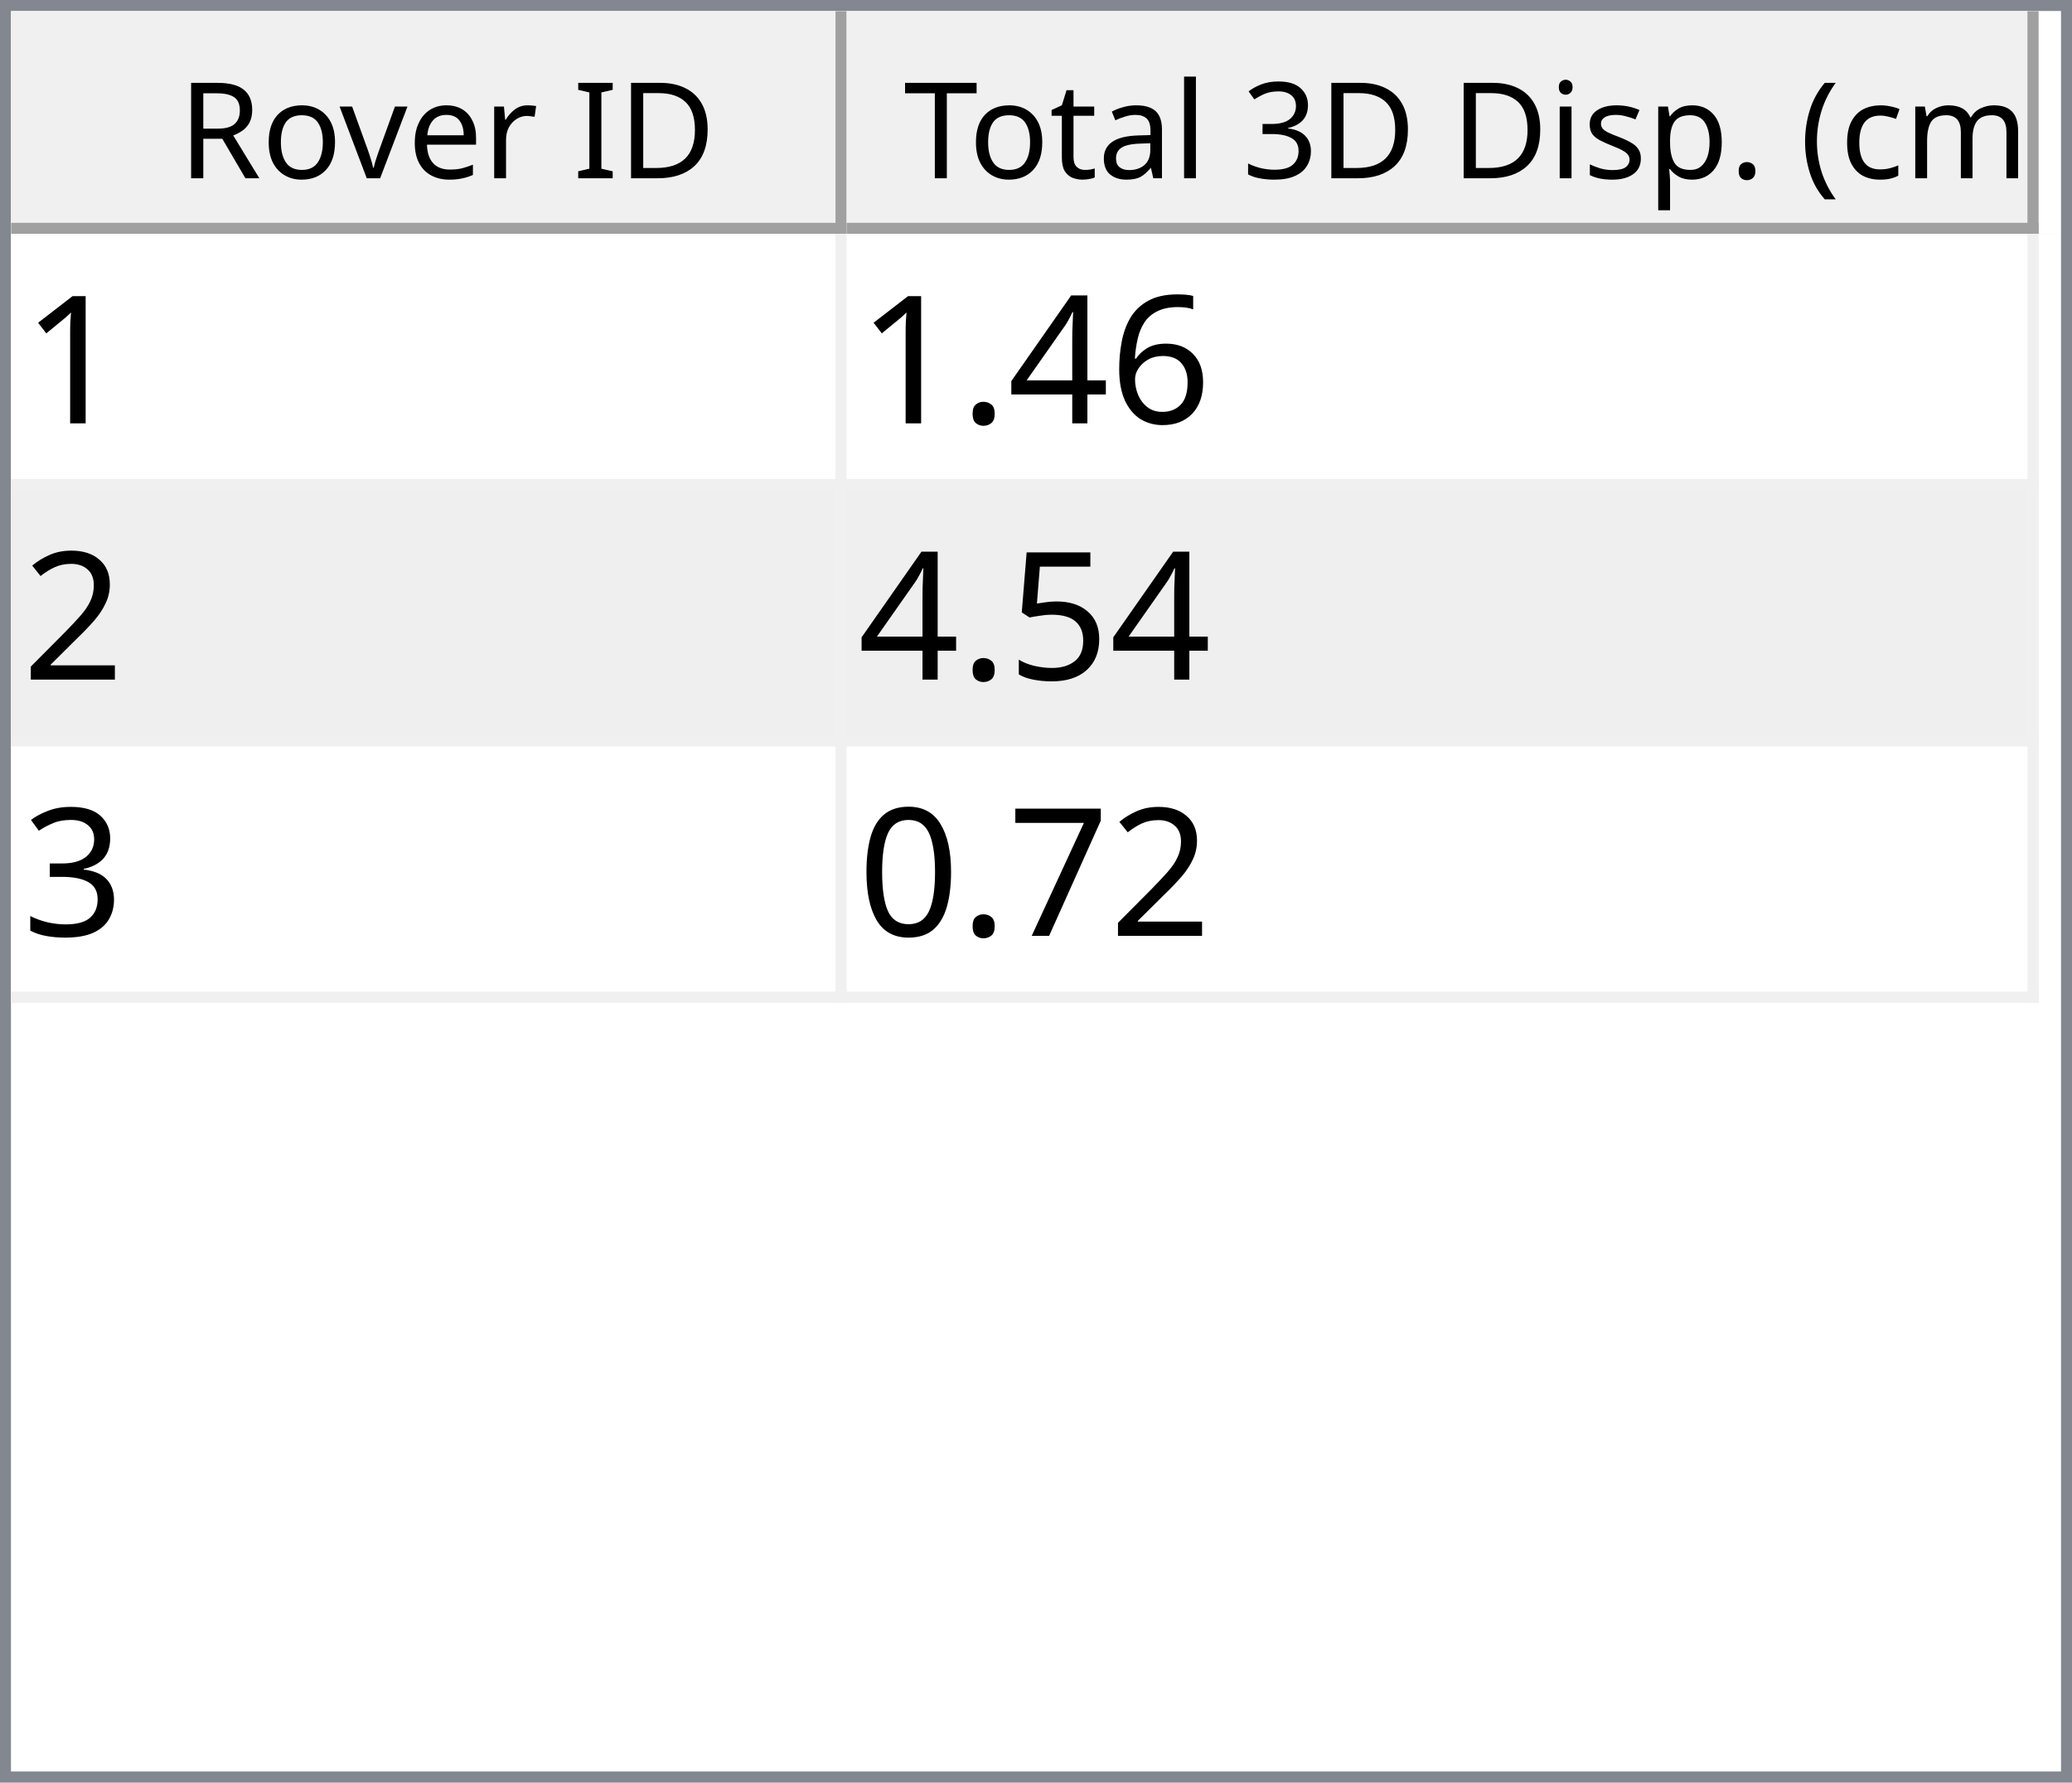
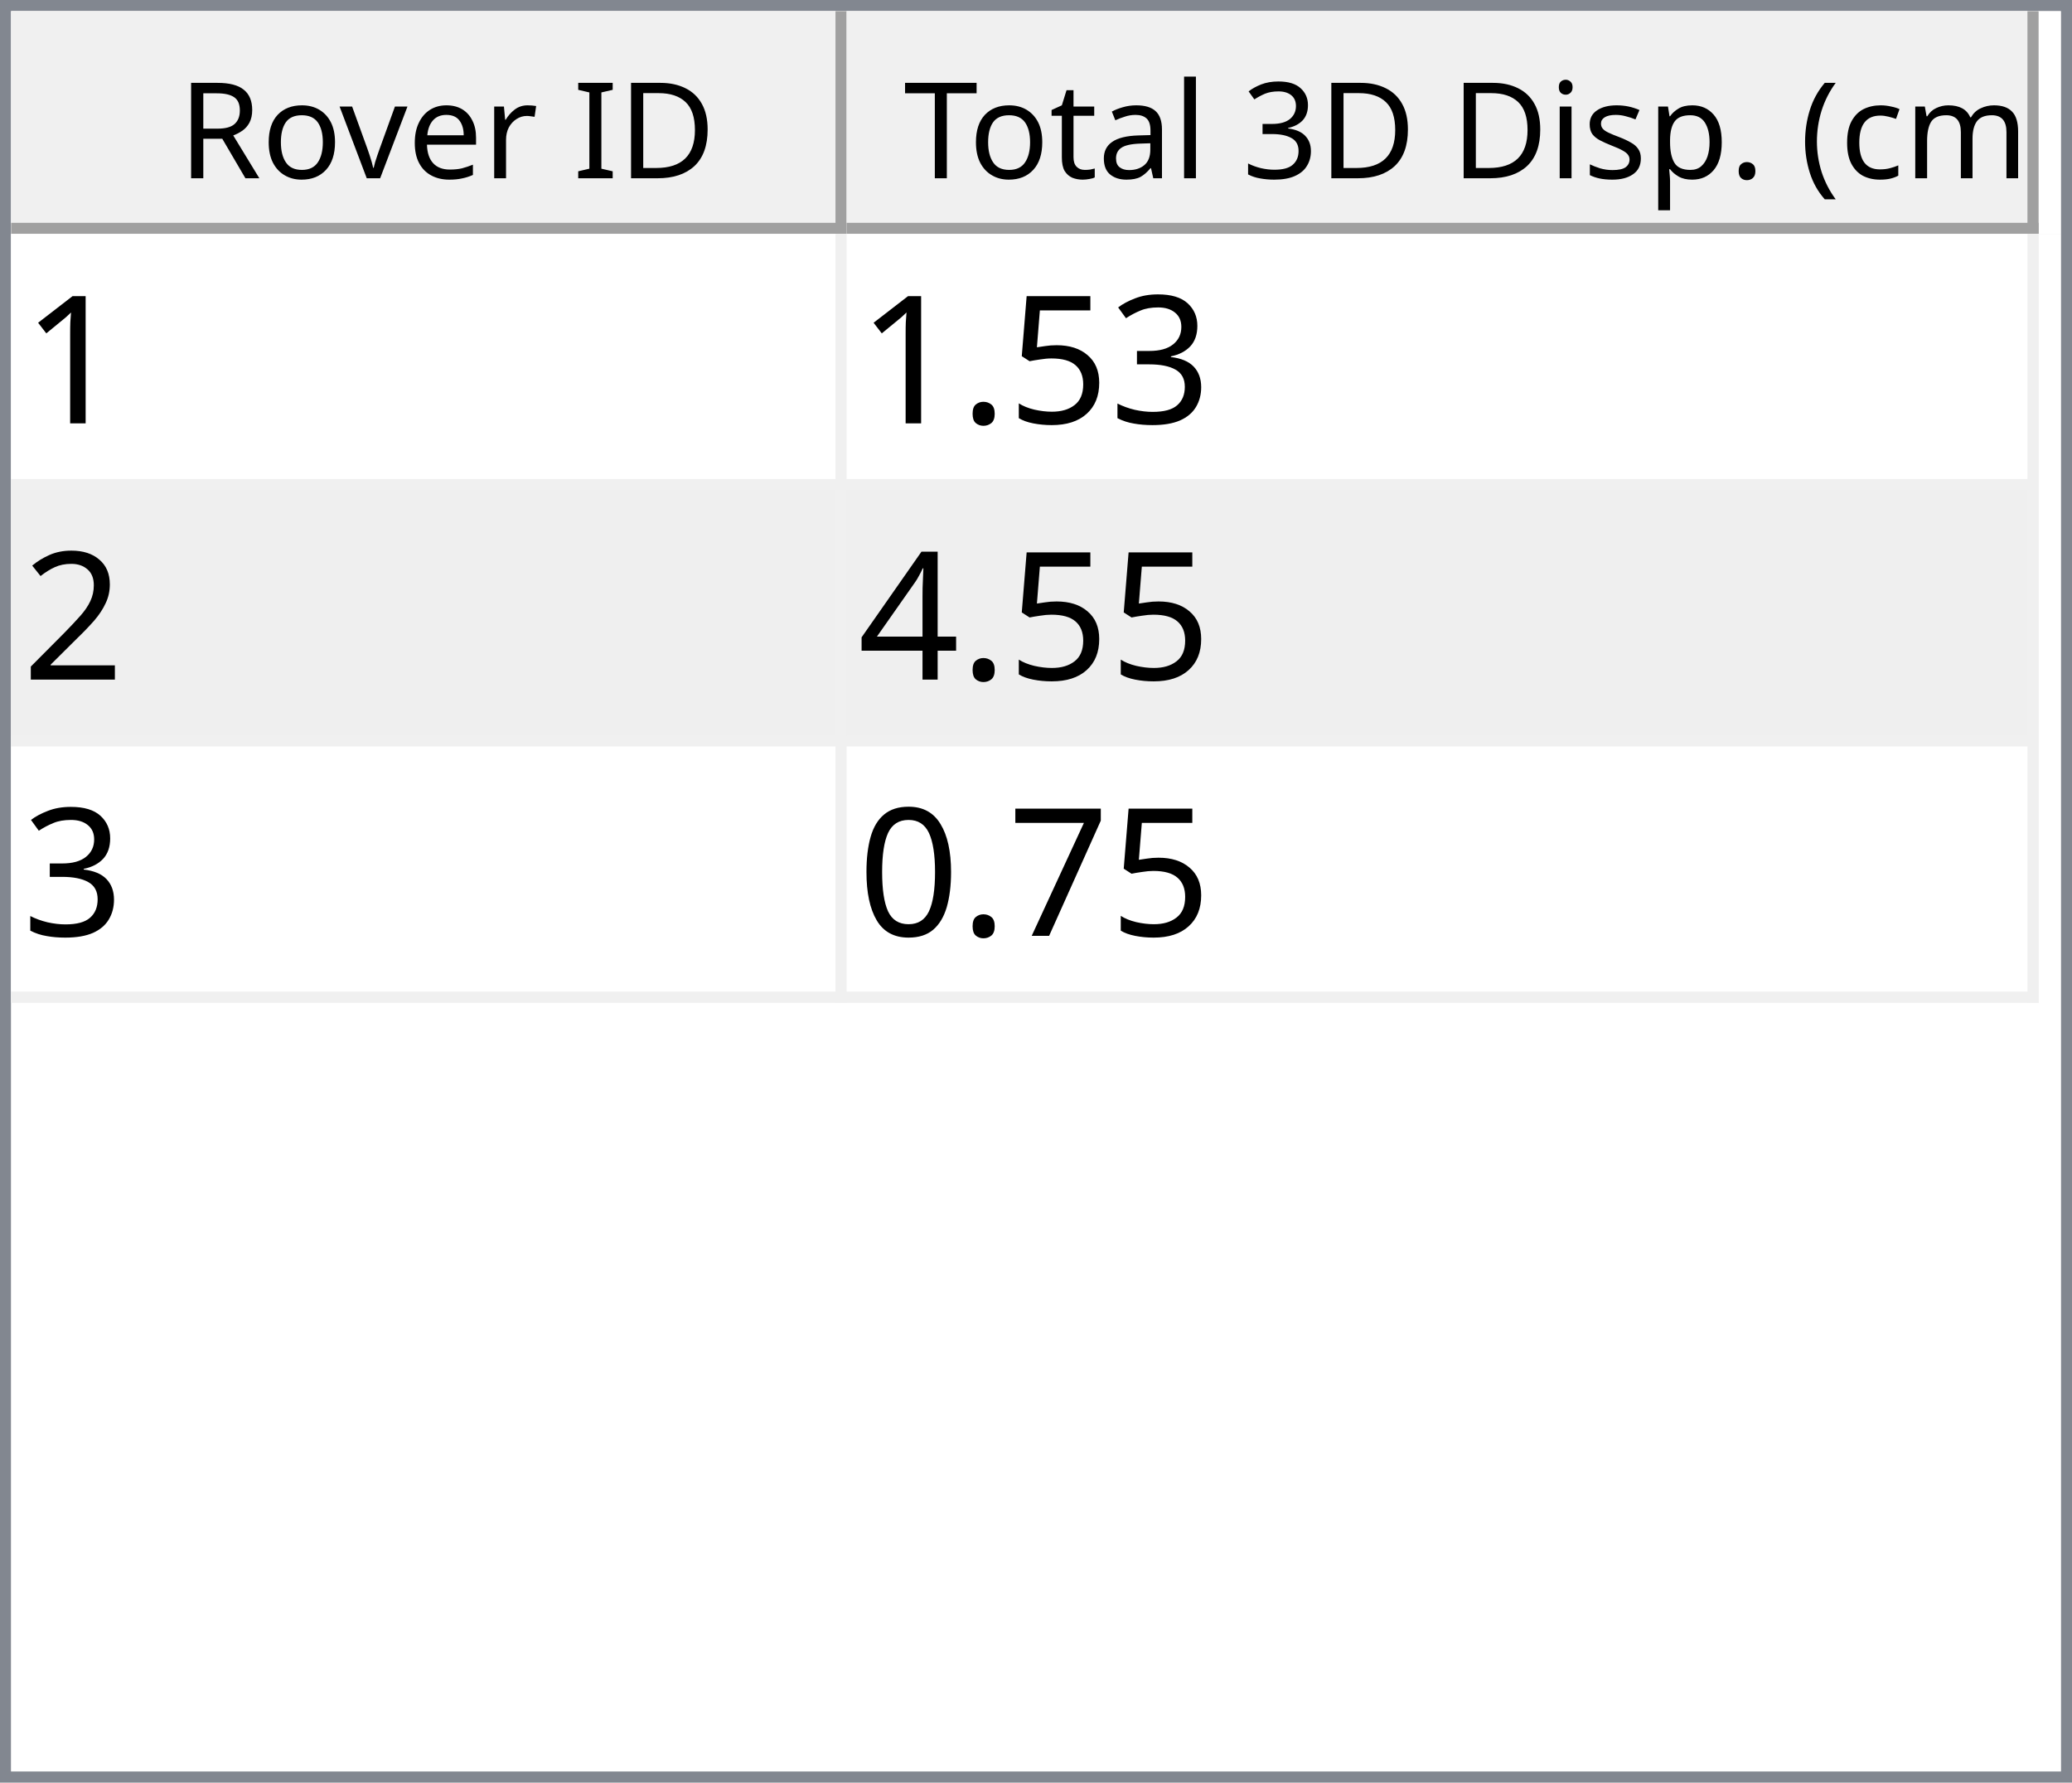
<svg xmlns="http://www.w3.org/2000/svg" style="fill-opacity:1; color-rendering:auto; color-interpolation:auto; text-rendering:auto; stroke:black; stroke-linecap:square; stroke-miterlimit:10; shape-rendering:auto; stroke-opacity:1; fill:black; stroke-dasharray:none; font-weight:normal; stroke-width:1; font-family:'Dialog'; font-style:normal; stroke-linejoin:miter; font-size:12px; stroke-dashoffset:0; image-rendering:auto;" width="186" height="160">
  <defs id="genericDefs" />
  <g>
    <defs id="defs1">
      <clipPath clipPathUnits="userSpaceOnUse" id="clipPath1">
        <path d="M0 0 L186 0 L186 160 L0 160 L0 0 Z" />
      </clipPath>
      <clipPath clipPathUnits="userSpaceOnUse" id="clipPath2">
        <path d="M0 0 L0 160 L186 160 L186 0 Z" />
      </clipPath>
      <clipPath clipPathUnits="userSpaceOnUse" id="clipPath3">
        <path d="M0 0 L0 20 L184 20 L184 0 Z" />
      </clipPath>
      <clipPath clipPathUnits="userSpaceOnUse" id="clipPath4">
        <path d="M0 0 L0 20 L75 20 L75 0 Z" />
      </clipPath>
      <clipPath clipPathUnits="userSpaceOnUse" id="clipPath5">
        <path d="M1 1 L1 19 L74 19 L74 1 Z" />
      </clipPath>
      <clipPath clipPathUnits="userSpaceOnUse" id="clipPath6">
        <path d="M0 0 L0 18 L73 18 L73 0 Z" />
      </clipPath>
      <clipPath clipPathUnits="userSpaceOnUse" id="clipPath7">
        <path d="M-0.5 -0.5 L-0.5 19.5 L74.5 19.5 L74.5 -0.5 Z" />
      </clipPath>
      <clipPath clipPathUnits="userSpaceOnUse" id="clipPath8">
        <path d="M0 0 L0 20 L107 20 L107 0 Z" />
      </clipPath>
      <clipPath clipPathUnits="userSpaceOnUse" id="clipPath9">
        <path d="M1 1 L1 19 L106 19 L106 1 Z" />
      </clipPath>
      <clipPath clipPathUnits="userSpaceOnUse" id="clipPath10">
        <path d="M0 0 L0 18 L105 18 L105 0 Z" />
      </clipPath>
      <clipPath clipPathUnits="userSpaceOnUse" id="clipPath11">
        <path d="M-0.5 -0.5 L-0.5 19.5 L106.5 19.5 L106.5 -0.5 Z" />
      </clipPath>
      <clipPath clipPathUnits="userSpaceOnUse" id="clipPath12">
        <path d="M0 0 L0 138 L184 138 L184 0 Z" />
      </clipPath>
      <clipPath clipPathUnits="userSpaceOnUse" id="clipPath13">
        <path d="M0 0 L0 69 L182 69 L182 0 Z" />
      </clipPath>
      <clipPath clipPathUnits="userSpaceOnUse" id="clipPath14">
        <path d="M-0.5 -0.5 L-0.5 68.5 L181.5 68.5 L181.5 -0.5 Z" />
      </clipPath>
      <clipPath clipPathUnits="userSpaceOnUse" id="clipPath15">
        <path d="M0 0 L0 22 L74 22 L74 0 Z" />
      </clipPath>
      <clipPath clipPathUnits="userSpaceOnUse" id="clipPath16">
        <path d="M0 0 L0 22 L106 22 L106 0 Z" />
      </clipPath>
      <font horiz-adv-x="64.551" id="font1">
        <font-face ascent="107.91" descent="25.098" units-per-em="100" style="font-style:normal; font-family:Segoe UI; font-weight:normal;" />
        <missing-glyph horiz-adv-x="64.551" d="M8.109 0 L8.109 68.266 L56.453 68.266 L56.453 0 L8.109 0 ZM15.328 7.234 L49.219 7.234 L49.219 61.031 L15.328 61.031 L15.328 7.234 Z" />
        <glyph unicode="D" horiz-adv-x="70.117" d="M9.188 0 L9.188 70.016 L28.516 70.016 Q65.531 70.016 65.531 35.891 Q65.531 19.672 55.25 9.836 Q44.969 0 27.734 0 L9.188 0 ZM17.391 62.594 L17.391 7.422 L27.828 7.422 Q41.609 7.422 49.273 14.797 Q56.938 22.172 56.938 35.688 Q56.938 62.594 28.328 62.594 L17.391 62.594 Z" />
        <glyph unicode="I" horiz-adv-x="26.611" d="M17.391 0 L9.188 0 L9.188 70.016 L17.391 70.016 L17.391 0 Z" />
        <glyph unicode=" " horiz-adv-x="27.393" d="" />
        <glyph unicode="r" horiz-adv-x="34.766" d="M34.188 41.891 Q32.078 43.5 28.125 43.5 Q23 43.5 19.555 38.672 Q16.109 33.844 16.109 25.484 L16.109 0 L8.109 0 L8.109 50 L16.109 50 L16.109 39.703 L16.312 39.703 Q18.016 44.969 21.531 47.922 Q25.047 50.875 29.391 50.875 Q32.516 50.875 34.188 50.203 L34.188 41.891 Z" />
        <glyph unicode="e" horiz-adv-x="52.295" d="M48.297 23 L12.984 23 Q13.188 14.656 17.484 10.109 Q21.781 5.562 29.297 5.562 Q37.75 5.562 44.828 11.141 L44.828 3.609 Q38.234 -1.172 27.391 -1.172 Q16.797 -1.172 10.742 5.641 Q4.688 12.453 4.688 24.812 Q4.688 36.469 11.305 43.82 Q17.922 51.172 27.734 51.172 Q37.547 51.172 42.922 44.828 Q48.297 38.484 48.297 27.203 L48.297 23 ZM40.094 29.781 Q40.047 36.719 36.75 40.578 Q33.453 44.438 27.594 44.438 Q21.922 44.438 17.969 40.383 Q14.016 36.328 13.094 29.781 L40.094 29.781 Z" />
        <glyph unicode="v" horiz-adv-x="47.9" d="M47.406 50 L27.484 0 L19.625 0 L0.688 50 L9.469 50 L22.172 13.672 Q23.578 9.672 23.922 6.688 L24.125 6.688 Q24.609 10.453 25.688 13.484 L38.969 50 L47.406 50 Z" />
        <glyph unicode="o" horiz-adv-x="58.594" d="M29 -1.172 Q17.922 -1.172 11.305 5.836 Q4.688 12.844 4.688 24.422 Q4.688 37.016 11.57 44.094 Q18.453 51.172 30.172 51.172 Q41.359 51.172 47.633 44.289 Q53.906 37.406 53.906 25.203 Q53.906 13.234 47.141 6.031 Q40.375 -1.172 29 -1.172 ZM29.594 44.438 Q21.875 44.438 17.383 39.188 Q12.891 33.938 12.891 24.703 Q12.891 15.828 17.43 10.695 Q21.969 5.562 29.594 5.562 Q37.359 5.562 41.531 10.594 Q45.703 15.625 45.703 24.906 Q45.703 34.281 41.531 39.359 Q37.359 44.438 29.594 44.438 Z" />
        <glyph unicode="R" horiz-adv-x="59.814" d="M59.375 0 L49.609 0 L37.891 19.625 Q36.281 22.359 34.766 24.289 Q33.25 26.219 31.664 27.438 Q30.078 28.656 28.25 29.219 Q26.422 29.781 24.125 29.781 L17.391 29.781 L17.391 0 L9.188 0 L9.188 70.016 L30.078 70.016 Q34.672 70.016 38.555 68.867 Q42.438 67.719 45.289 65.375 Q48.141 63.031 49.758 59.547 Q51.375 56.062 51.375 51.375 Q51.375 47.703 50.273 44.656 Q49.172 41.609 47.148 39.211 Q45.125 36.812 42.266 35.133 Q39.406 33.453 35.844 32.516 L35.844 32.328 Q37.594 31.547 38.891 30.547 Q40.188 29.547 41.359 28.18 Q42.531 26.812 43.68 25.078 Q44.828 23.344 46.234 21.047 L59.375 0 ZM17.391 62.594 L17.391 37.203 L28.516 37.203 Q31.594 37.203 34.203 38.133 Q36.812 39.062 38.719 40.797 Q40.625 42.531 41.703 45.047 Q42.781 47.562 42.781 50.688 Q42.781 56.297 39.141 59.445 Q35.5 62.594 28.609 62.594 L17.391 62.594 Z" />
        <glyph unicode=")" horiz-adv-x="30.176" d="M8.297 -15.922 L1.172 -15.922 Q16.406 2.344 16.406 26.812 Q16.406 51.469 1.078 70.016 L8.297 70.016 Q23.531 52.156 23.531 26.703 Q23.531 1.375 8.297 -15.922 Z" />
        <glyph unicode="m" horiz-adv-x="86.133" d="M79.109 0 L71.094 0 L71.094 28.719 Q71.094 37.016 68.531 40.727 Q65.969 44.438 59.906 44.438 Q54.781 44.438 51.195 39.75 Q47.609 35.062 47.609 28.516 L47.609 0 L39.594 0 L39.594 29.688 Q39.594 44.438 28.219 44.438 Q22.953 44.438 19.531 40.016 Q16.109 35.594 16.109 28.516 L16.109 0 L8.109 0 L8.109 50 L16.109 50 L16.109 42.094 L16.312 42.094 Q21.625 51.172 31.844 51.172 Q36.969 51.172 40.773 48.312 Q44.578 45.453 46 40.828 Q51.562 51.172 62.594 51.172 Q79.109 51.172 79.109 30.812 L79.109 0 Z" />
        <glyph unicode="c" horiz-adv-x="46.191" d="M42.188 2.297 Q36.422 -1.172 28.516 -1.172 Q17.828 -1.172 11.258 5.789 Q4.688 12.75 4.688 23.828 Q4.688 36.188 11.766 43.68 Q18.844 51.172 30.672 51.172 Q37.25 51.172 42.281 48.734 L42.281 40.531 Q36.719 44.438 30.375 44.438 Q22.703 44.438 17.797 38.945 Q12.891 33.453 12.891 24.516 Q12.891 15.719 17.508 10.641 Q22.125 5.562 29.891 5.562 Q36.422 5.562 42.188 9.906 L42.188 2.297 Z" />
        <glyph unicode="(" horiz-adv-x="30.176" d="M29.109 -15.922 L21.969 -15.922 Q6.844 1.375 6.844 26.703 Q6.844 52.156 21.969 70.016 L29.203 70.016 Q13.875 51.469 13.875 26.812 Q13.875 2.344 29.109 -15.922 Z" />
        <glyph unicode="." horiz-adv-x="21.68" d="M10.891 -1.078 Q8.641 -1.078 7.055 0.539 Q5.469 2.156 5.469 4.391 Q5.469 6.641 7.055 8.273 Q8.641 9.906 10.891 9.906 Q13.188 9.906 14.797 8.273 Q16.406 6.641 16.406 4.391 Q16.406 2.156 14.797 0.539 Q13.188 -1.078 10.891 -1.078 Z" />
        <glyph unicode="p" horiz-adv-x="58.789" d="M16.312 7.234 L16.109 7.234 L16.109 -23 L8.109 -23 L8.109 50 L16.109 50 L16.109 41.219 L16.312 41.219 Q22.219 51.172 33.594 51.172 Q43.266 51.172 48.688 44.461 Q54.109 37.75 54.109 26.469 Q54.109 13.922 48 6.375 Q41.891 -1.172 31.297 -1.172 Q21.578 -1.172 16.312 7.234 ZM16.109 27.391 L16.109 20.406 Q16.109 14.203 20.141 9.883 Q24.172 5.562 30.375 5.562 Q37.641 5.562 41.773 11.133 Q45.906 16.703 45.906 26.609 Q45.906 34.969 42.047 39.703 Q38.188 44.438 31.594 44.438 Q24.609 44.438 20.359 39.578 Q16.109 34.719 16.109 27.391 Z" />
        <glyph unicode="s" horiz-adv-x="42.432" d="M5.078 1.812 L5.078 10.406 Q11.625 5.562 19.484 5.562 Q30.031 5.562 30.031 12.594 Q30.031 14.594 29.125 15.992 Q28.219 17.391 26.68 18.461 Q25.141 19.531 23.07 20.383 Q21 21.234 18.609 22.172 Q15.281 23.484 12.766 24.828 Q10.25 26.172 8.57 27.859 Q6.891 29.547 6.031 31.695 Q5.172 33.844 5.172 36.719 Q5.172 40.234 6.789 42.945 Q8.406 45.656 11.086 47.484 Q13.766 49.312 17.211 50.242 Q20.656 51.172 24.312 51.172 Q30.812 51.172 35.938 48.922 L35.938 40.828 Q30.422 44.438 23.25 44.438 Q21 44.438 19.195 43.922 Q17.391 43.406 16.094 42.477 Q14.797 41.547 14.086 40.258 Q13.375 38.969 13.375 37.406 Q13.375 35.453 14.086 34.133 Q14.797 32.812 16.164 31.789 Q17.531 30.766 19.484 29.938 Q21.438 29.109 23.922 28.125 Q27.25 26.859 29.883 25.516 Q32.516 24.172 34.375 22.484 Q36.234 20.797 37.234 18.602 Q38.234 16.406 38.234 13.375 Q38.234 9.672 36.602 6.938 Q34.969 4.203 32.234 2.398 Q29.5 0.594 25.93 -0.289 Q22.359 -1.172 18.453 -1.172 Q10.75 -1.172 5.078 1.812 Z" />
        <glyph unicode="i" horiz-adv-x="24.219" d="M12.203 62.703 Q10.062 62.703 8.547 64.164 Q7.031 65.625 7.031 67.875 Q7.031 70.125 8.547 71.609 Q10.062 73.094 12.203 73.094 Q14.406 73.094 15.945 71.609 Q17.484 70.125 17.484 67.875 Q17.484 65.719 15.945 64.211 Q14.406 62.703 12.203 62.703 ZM16.109 0 L8.109 0 L8.109 50 L16.109 50 L16.109 0 Z" />
        <glyph unicode="3" horiz-adv-x="53.906" d="M46.531 19.828 Q46.531 15.094 44.75 11.211 Q42.969 7.328 39.719 4.57 Q36.469 1.812 31.93 0.297 Q27.391 -1.219 21.922 -1.219 Q11.922 -1.219 6 2.594 L6 11.188 Q13.094 5.609 22.219 5.609 Q25.875 5.609 28.828 6.539 Q31.781 7.469 33.906 9.227 Q36.031 10.984 37.18 13.477 Q38.328 15.969 38.328 19.094 Q38.328 32.812 18.797 32.812 L12.984 32.812 L12.984 39.594 L18.5 39.594 Q35.797 39.594 35.797 52.484 Q35.797 64.406 22.609 64.406 Q15.188 64.406 8.688 59.422 L8.688 67.188 Q15.375 71.188 24.609 71.188 Q29 71.188 32.57 69.969 Q36.141 68.75 38.68 66.555 Q41.219 64.359 42.609 61.281 Q44 58.203 44 54.5 Q44 40.672 30.031 36.719 L30.031 36.531 Q33.594 36.141 36.625 34.797 Q39.656 33.453 41.852 31.305 Q44.047 29.156 45.289 26.25 Q46.531 23.344 46.531 19.828 Z" />
        <glyph unicode="l" horiz-adv-x="24.219" d="M16.109 0 L8.109 0 L8.109 74.031 L16.109 74.031 L16.109 0 Z" />
        <glyph unicode="a" horiz-adv-x="50.879" d="M43.891 0 L35.891 0 L35.891 7.812 L35.688 7.812 Q30.469 -1.172 20.312 -1.172 Q12.844 -1.172 8.617 2.781 Q4.391 6.734 4.391 13.281 Q4.391 27.297 20.906 29.594 L35.891 31.688 Q35.891 44.438 25.594 44.438 Q16.547 44.438 9.281 38.281 L9.281 46.484 Q16.656 51.172 26.266 51.172 Q43.891 51.172 43.891 32.516 L43.891 0 ZM35.891 25.297 L23.828 23.641 Q18.266 22.859 15.43 20.875 Q12.594 18.891 12.594 13.875 Q12.594 10.203 15.211 7.883 Q17.828 5.562 22.172 5.562 Q28.125 5.562 32.008 9.742 Q35.891 13.922 35.891 20.312 L35.891 25.297 Z" />
        <glyph unicode="t" horiz-adv-x="33.887" d="M31.297 0.484 Q28.469 -1.078 23.828 -1.078 Q10.688 -1.078 10.688 13.578 L10.688 43.172 L2.094 43.172 L2.094 50 L10.688 50 L10.688 62.203 L18.703 64.797 L18.703 50 L31.297 50 L31.297 43.172 L18.703 43.172 L18.703 14.984 Q18.703 9.969 20.414 7.82 Q22.125 5.672 26.078 5.672 Q29.109 5.672 31.297 7.328 L31.297 0.484 Z" />
        <glyph unicode="T" horiz-adv-x="52.393" d="M50.594 62.594 L30.375 62.594 L30.375 0 L22.172 0 L22.172 62.594 L2 62.594 L2 70.016 L50.594 70.016 L50.594 62.594 Z" />
      </font>
      <font horiz-adv-x="75.0" id="font2">
        <font-face ascent="100.537" descent="21.973" units-per-em="100" style="font-style:normal; font-family:sans-serif; font-weight:normal;" />
        <missing-glyph horiz-adv-x="75.0" d="M12.5 0 L12.5 62.5 L62.5 62.5 L62.5 0 L12.5 0 ZM14.062 1.562 L60.938 1.562 L60.938 60.938 L14.062 60.938 L14.062 1.562 Z" />
        <glyph unicode="1" horiz-adv-x="55.615" d="M37.25 0 L28.469 0 L28.469 56 Q25.297 52.984 20.141 49.953 Q14.984 46.922 10.891 45.406 L10.891 53.906 Q18.266 57.375 23.781 62.305 Q29.297 67.234 31.594 71.875 L37.25 71.875 L37.25 0 Z" />
-         <glyph unicode="6" horiz-adv-x="55.615" d="M49.75 54.047 L41.016 53.375 Q39.844 58.547 37.703 60.891 Q34.125 64.656 28.906 64.656 Q24.703 64.656 21.531 62.312 Q17.391 59.281 14.992 53.469 Q12.594 47.656 12.5 36.922 Q15.672 41.75 20.266 44.094 Q24.859 46.438 29.891 46.438 Q38.672 46.438 44.852 39.969 Q51.031 33.5 51.031 23.25 Q51.031 16.5 48.125 10.719 Q45.219 4.938 40.141 1.859 Q35.062 -1.219 28.609 -1.219 Q17.625 -1.219 10.695 6.859 Q3.766 14.938 3.766 33.5 Q3.766 54.25 11.422 63.672 Q18.109 71.875 29.438 71.875 Q37.891 71.875 43.289 67.141 Q48.688 62.406 49.75 54.047 ZM13.875 23.188 Q13.875 18.656 15.797 14.508 Q17.719 10.359 21.188 8.18 Q24.656 6 28.469 6 Q34.031 6 38.039 10.492 Q42.047 14.984 42.047 22.703 Q42.047 30.125 38.086 34.398 Q34.125 38.672 28.125 38.672 Q22.172 38.672 18.023 34.398 Q13.875 30.125 13.875 23.188 Z" />
-         <glyph unicode="4" horiz-adv-x="55.615" d="M32.328 0 L32.328 17.141 L1.266 17.141 L1.266 25.203 L33.938 71.578 L41.109 71.578 L41.109 25.203 L50.781 25.203 L50.781 17.141 L41.109 17.141 L41.109 0 L32.328 0 ZM32.328 25.203 L32.328 57.469 L9.906 25.203 L32.328 25.203 Z" />
+         <glyph unicode="3" horiz-adv-x="55.615" d="M4.203 18.891 L12.984 20.062 Q14.5 12.594 18.141 9.297 Q21.781 6 27 6 Q33.203 6 37.477 10.297 Q41.75 14.594 41.75 20.953 Q41.75 27 37.797 30.93 Q33.844 34.859 27.734 34.859 Q25.25 34.859 21.531 33.891 L22.516 41.609 Q23.391 41.5 23.922 41.5 Q29.547 41.5 34.039 44.43 Q38.531 47.359 38.531 53.469 Q38.531 58.297 35.258 61.477 Q31.984 64.656 26.812 64.656 Q21.688 64.656 18.266 61.43 Q14.844 58.203 13.875 51.766 L5.078 53.328 Q6.688 62.156 12.398 67.016 Q18.109 71.875 26.609 71.875 Q32.469 71.875 37.398 69.359 Q42.328 66.844 44.945 62.5 Q47.562 58.156 47.562 53.266 Q47.562 48.641 45.07 44.828 Q42.578 41.016 37.703 38.766 Q44.047 37.312 47.562 32.695 Q51.078 28.078 51.078 21.141 Q51.078 11.766 44.242 5.25 Q37.406 -1.266 26.953 -1.266 Q17.531 -1.266 11.305 4.352 Q5.078 9.969 4.203 18.891 Z" />
+         <glyph unicode="5" horiz-adv-x="55.615" d="M4.156 18.75 L13.375 19.531 Q14.406 12.797 18.141 9.398 Q21.875 6 27.156 6 Q33.5 6 37.891 10.789 Q42.281 15.578 42.281 23.484 Q42.281 31 38.062 35.352 Q33.844 39.703 27 39.703 Q22.75 39.703 19.336 37.773 Q15.922 35.844 13.969 32.766 L5.719 33.844 L12.641 70.609 L48.25 70.609 L48.25 62.203 L19.672 62.203 L15.828 42.969 Q22.266 47.469 29.344 47.469 Q38.719 47.469 45.164 40.969 Q51.609 34.469 51.609 24.266 Q51.609 14.547 45.953 7.469 Q39.062 -1.219 27.156 -1.219 Q17.391 -1.219 11.211 4.25 Q5.031 9.719 4.156 18.75 Z" />
        <glyph unicode="." horiz-adv-x="27.783" d="M9.078 0 L9.078 10.016 L19.094 10.016 L19.094 0 L9.078 0 Z" />
        <glyph unicode="2" horiz-adv-x="55.615" d="M50.344 8.453 L50.344 0 L3.031 0 Q2.938 3.172 4.047 6.109 Q5.859 10.938 9.836 15.625 Q13.812 20.312 21.344 26.469 Q33.016 36.031 37.117 41.625 Q41.219 47.219 41.219 52.203 Q41.219 57.422 37.477 61.008 Q33.734 64.594 27.734 64.594 Q21.391 64.594 17.578 60.789 Q13.766 56.984 13.719 50.25 L4.688 51.172 Q5.609 61.281 11.664 66.578 Q17.719 71.875 27.938 71.875 Q38.234 71.875 44.242 66.164 Q50.25 60.453 50.25 52 Q50.25 47.703 48.492 43.555 Q46.734 39.406 42.656 34.812 Q38.578 30.219 29.109 22.219 Q21.188 15.578 18.945 13.211 Q16.703 10.844 15.234 8.453 L50.344 8.453 Z" />
-         <glyph unicode="5" horiz-adv-x="55.615" d="M4.156 18.75 L13.375 19.531 Q14.406 12.797 18.141 9.398 Q21.875 6 27.156 6 Q33.5 6 37.891 10.789 Q42.281 15.578 42.281 23.484 Q42.281 31 38.062 35.352 Q33.844 39.703 27 39.703 Q22.75 39.703 19.336 37.773 Q15.922 35.844 13.969 32.766 L5.719 33.844 L12.641 70.609 L48.25 70.609 L48.25 62.203 L19.672 62.203 L15.828 42.969 Q22.266 47.469 29.344 47.469 Q38.719 47.469 45.164 40.969 Q51.609 34.469 51.609 24.266 Q51.609 14.547 45.953 7.469 Q39.062 -1.219 27.156 -1.219 Q17.391 -1.219 11.211 4.25 Q5.031 9.719 4.156 18.75 Z" />
-         <glyph unicode="3" horiz-adv-x="55.615" d="M4.203 18.891 L12.984 20.062 Q14.5 12.594 18.141 9.297 Q21.781 6 27 6 Q33.203 6 37.477 10.297 Q41.75 14.594 41.75 20.953 Q41.75 27 37.797 30.93 Q33.844 34.859 27.734 34.859 Q25.25 34.859 21.531 33.891 L22.516 41.609 Q23.391 41.5 23.922 41.5 Q29.547 41.5 34.039 44.43 Q38.531 47.359 38.531 53.469 Q38.531 58.297 35.258 61.477 Q31.984 64.656 26.812 64.656 Q21.688 64.656 18.266 61.43 Q14.844 58.203 13.875 51.766 L5.078 53.328 Q6.688 62.156 12.398 67.016 Q18.109 71.875 26.609 71.875 Q32.469 71.875 37.398 69.359 Q42.328 66.844 44.945 62.5 Q47.562 58.156 47.562 53.266 Q47.562 48.641 45.07 44.828 Q42.578 41.016 37.703 38.766 Q44.047 37.312 47.562 32.695 Q51.078 28.078 51.078 21.141 Q51.078 11.766 44.242 5.25 Q37.406 -1.266 26.953 -1.266 Q17.531 -1.266 11.305 4.352 Q5.078 9.969 4.203 18.891 Z" />
+         <glyph unicode="4" horiz-adv-x="55.615" d="M32.328 0 L32.328 17.141 L1.266 17.141 L1.266 25.203 L33.938 71.578 L41.109 71.578 L41.109 25.203 L50.781 25.203 L50.781 17.141 L41.109 17.141 L41.109 0 L32.328 0 ZM32.328 25.203 L32.328 57.469 L9.906 25.203 L32.328 25.203 Z" />
        <glyph unicode="7" horiz-adv-x="55.615" d="M4.734 62.203 L4.734 70.656 L51.078 70.656 L51.078 63.812 Q44.234 56.547 37.523 44.484 Q30.812 32.422 27.156 19.672 Q24.516 10.688 23.781 0 L14.75 0 Q14.891 8.453 18.062 20.414 Q21.234 32.375 27.172 43.484 Q33.109 54.594 39.797 62.203 L4.734 62.203 Z" />
        <glyph unicode="0" horiz-adv-x="55.615" d="M4.156 35.297 Q4.156 48 6.766 55.742 Q9.375 63.484 14.523 67.68 Q19.672 71.875 27.484 71.875 Q33.25 71.875 37.594 69.555 Q41.938 67.234 44.773 62.867 Q47.609 58.5 49.219 52.227 Q50.828 45.953 50.828 35.297 Q50.828 22.703 48.242 14.969 Q45.656 7.234 40.508 3.008 Q35.359 -1.219 27.484 -1.219 Q17.141 -1.219 11.234 6.203 Q4.156 15.141 4.156 35.297 ZM13.188 35.297 Q13.188 17.672 17.312 11.836 Q21.438 6 27.484 6 Q33.547 6 37.672 11.859 Q41.797 17.719 41.797 35.297 Q41.797 52.984 37.672 58.789 Q33.547 64.594 27.391 64.594 Q21.344 64.594 17.719 59.469 Q13.188 52.938 13.188 35.297 Z" />
      </font>
    </defs>
    <g style="fill:white; stroke:white;">
      <rect x="0" y="0" width="186" style="clip-path:url(#clipPath1); stroke:none;" height="160" />
    </g>
    <g style="fill:white; text-rendering:optimizeSpeed; color-rendering:optimizeSpeed; image-rendering:optimizeSpeed; shape-rendering:crispEdges; stroke:white; color-interpolation:sRGB;">
      <rect x="0" width="186" height="160" y="0" style="stroke:none;" />
      <path style="stroke:none;" d="M0 160 L186 160 L186 0 L0 0 Z" />
    </g>
    <g style="fill:rgb(240,240,240); font-family:'Segoe UI'; stroke:rgb(240,240,240);">
      <rect x="0" y="0" width="186" style="clip-path:url(#clipPath2); stroke:none;" height="160" />
    </g>
    <g style="fill:rgb(130,135,144); font-family:'Segoe UI'; stroke:rgb(130,135,144);">
      <path d="M0 0 L186 0 L186 160 L0 160 L0 0 ZM1 1 L185 1 L185 159 L1 159 L1 1 Z" style="fill-rule:evenodd; clip-path:url(#clipPath2); stroke:none;" />
    </g>
    <g style="fill:white; font-family:'Segoe UI'; stroke:white;" transform="translate(1,1)">
      <rect x="0" y="0" width="184" style="clip-path:url(#clipPath3); stroke:none;" height="20" />
    </g>
    <g style="fill:rgb(240,240,240); font-family:'Segoe UI'; stroke:rgb(240,240,240);" transform="translate(1,1)">
      <rect x="0" y="0" width="75" style="clip-path:url(#clipPath4); stroke:none;" height="20" />
    </g>
    <g style="font-family:'Segoe UI';" transform="translate(2,2)">
      <text x="14" xml:space="preserve" y="14" style="clip-path:url(#clipPath6); stroke:none;">Rover ID</text>
    </g>
    <g style="fill:rgb(160,160,160); font-family:'Segoe UI'; stroke:rgb(160,160,160); stroke-linejoin:bevel;" transform="translate(1.5,1.5)">
      <line x1="74" x2="74" y1="0" style="fill:none; clip-path:url(#clipPath7);" y2="19" />
    </g>
    <g style="fill:rgb(160,160,160); font-family:'Segoe UI'; stroke:rgb(160,160,160); stroke-linejoin:bevel;" transform="matrix(1,0,0,1,1,1) translate(0.5,0.5)">
      <line x1="0" x2="74" y1="19" style="fill:none; clip-path:url(#clipPath7);" y2="19" />
    </g>
    <g style="fill:rgb(240,240,240); font-family:'Segoe UI'; stroke:rgb(240,240,240);" transform="translate(76,1)">
      <rect x="0" y="0" width="107" style="clip-path:url(#clipPath8); stroke:none;" height="20" />
    </g>
    <g style="font-family:'Segoe UI';" transform="translate(77,2)">
      <text x="1" xml:space="preserve" y="14" style="clip-path:url(#clipPath10); stroke:none;"> Total 3D Disp. (cm)</text>
    </g>
    <g style="fill:rgb(160,160,160); font-family:'Segoe UI'; stroke:rgb(160,160,160); stroke-linejoin:bevel;" transform="translate(76.5,1.5)">
      <line x1="106" x2="106" y1="0" style="fill:none; clip-path:url(#clipPath11);" y2="19" />
    </g>
    <g style="fill:rgb(160,160,160); font-family:'Segoe UI'; stroke:rgb(160,160,160); stroke-linejoin:bevel;" transform="matrix(1,0,0,1,76,1) translate(0.5,0.5)">
      <line x1="0" x2="106" y1="19" style="fill:none; clip-path:url(#clipPath11);" y2="19" />
    </g>
    <g style="fill:white; font-family:'Segoe UI'; stroke:white;" transform="translate(1,21)">
      <rect x="0" y="0" width="184" style="clip-path:url(#clipPath12); stroke:none;" height="138" />
    </g>
    <g style="fill:rgb(240,240,240); font-size:16px; font-family:sans-serif; stroke:rgb(240,240,240);" transform="translate(1,21)">
      <rect x="0" y="0" width="182" style="clip-path:url(#clipPath13); stroke:none;" height="69" />
      <line transform="translate(0.5,0.5)" x1="0" x2="181" y1="22" style="clip-path:url(#clipPath14); fill:none; stroke-linejoin:bevel;" y2="22" />
    </g>
    <g transform="matrix(1,0,0,1,1,21) translate(0.5,0.5)" style="fill:rgb(240,240,240); font-size:16px; font-family:sans-serif; stroke:rgb(240,240,240); stroke-linejoin:bevel;">
      <line x1="0" x2="181" y1="45" style="fill:none; clip-path:url(#clipPath14);" y2="45" />
    </g>
    <g transform="matrix(1,0,0,1,1,21) translate(0.5,0.5)" style="fill:rgb(240,240,240); font-size:16px; font-family:sans-serif; stroke:rgb(240,240,240); stroke-linejoin:bevel;">
      <line x1="0" x2="181" y1="68" style="fill:none; clip-path:url(#clipPath14);" y2="68" />
    </g>
    <g transform="matrix(1,0,0,1,1,21) translate(0.5,0.5)" style="fill:rgb(240,240,240); font-size:16px; font-family:sans-serif; stroke:rgb(240,240,240); stroke-linejoin:bevel;">
      <line x1="74" x2="74" y1="0" style="fill:none; clip-path:url(#clipPath14);" y2="68" />
    </g>
    <g transform="matrix(1,0,0,1,1,21) translate(0.5,0.5)" style="fill:rgb(240,240,240); font-size:16px; font-family:sans-serif; stroke:rgb(240,240,240); stroke-linejoin:bevel;">
      <line x1="181" x2="181" y1="0" style="fill:none; clip-path:url(#clipPath14);" y2="68" />
    </g>
    <g style="fill:white; font-size:16px; font-family:sans-serif; stroke:white;" transform="matrix(1,0,0,1,1,21)">
      <rect x="0" y="0" width="74" style="clip-path:url(#clipPath15); stroke:none;" height="22" />
      <text x="1" y="17" style="fill:black; clip-path:url(#clipPath15); stroke:none;" xml:space="preserve">1</text>
    </g>
    <g style="fill:white; font-size:16px; font-family:sans-serif; stroke:white;" transform="matrix(1,0,0,1,1,21) translate(75,0)">
      <rect x="0" y="0" width="106" style="clip-path:url(#clipPath16); stroke:none;" height="22" />
-       <text x="1" y="17" style="fill:black; clip-path:url(#clipPath16); stroke:none;" xml:space="preserve">1.46</text>
+       <text x="1" y="17" style="fill:black; clip-path:url(#clipPath16); stroke:none;" xml:space="preserve">1.53</text>
    </g>
    <g style="fill:rgb(239,239,239); font-size:16px; font-family:sans-serif; stroke:rgb(239,239,239);" transform="matrix(1,0,0,1,1,21) translate(0,23)">
      <rect x="0" y="0" width="74" style="clip-path:url(#clipPath15); stroke:none;" height="22" />
      <text x="1" y="17" style="fill:black; clip-path:url(#clipPath15); stroke:none;" xml:space="preserve">2</text>
    </g>
    <g style="fill:rgb(239,239,239); font-size:16px; font-family:sans-serif; stroke:rgb(239,239,239);" transform="matrix(1,0,0,1,1,21) translate(75,23)">
      <rect x="0" y="0" width="106" style="clip-path:url(#clipPath16); stroke:none;" height="22" />
-       <text x="1" y="17" style="fill:black; clip-path:url(#clipPath16); stroke:none;" xml:space="preserve">4.54</text>
+       <text x="1" y="17" style="fill:black; clip-path:url(#clipPath16); stroke:none;" xml:space="preserve">4.55</text>
    </g>
    <g style="fill:white; font-size:16px; font-family:sans-serif; stroke:white;" transform="matrix(1,0,0,1,1,21) translate(0,46)">
      <rect x="0" y="0" width="74" style="clip-path:url(#clipPath15); stroke:none;" height="22" />
      <text x="1" y="17" style="fill:black; clip-path:url(#clipPath15); stroke:none;" xml:space="preserve">3</text>
    </g>
    <g style="fill:white; font-size:16px; font-family:sans-serif; stroke:white;" transform="matrix(1,0,0,1,1,21) translate(75,46)">
      <rect x="0" y="0" width="106" style="clip-path:url(#clipPath16); stroke:none;" height="22" />
-       <text x="1" y="17" style="fill:black; clip-path:url(#clipPath16); stroke:none;" xml:space="preserve">0.72</text>
+       <text x="1" y="17" style="fill:black; clip-path:url(#clipPath16); stroke:none;" xml:space="preserve">0.75</text>
    </g>
  </g>
</svg>
